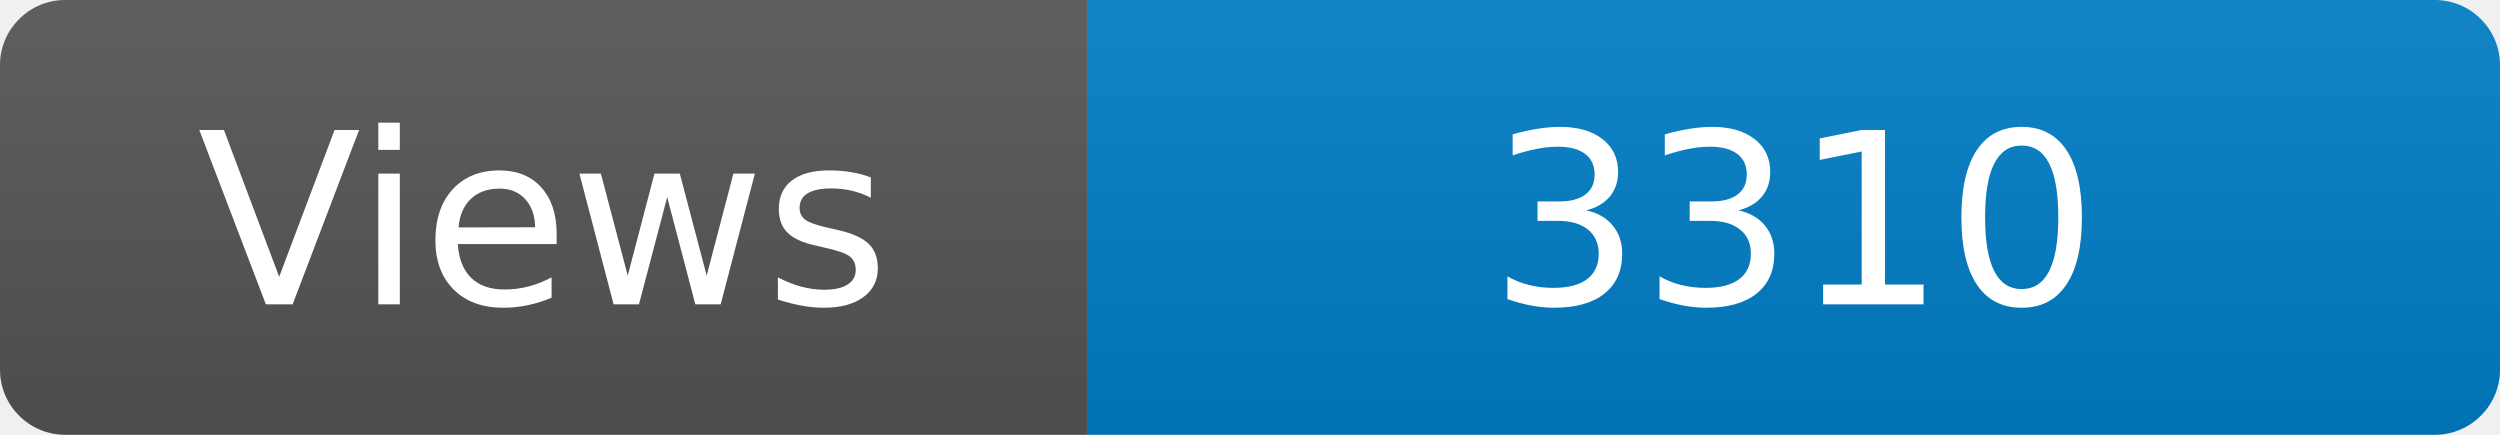
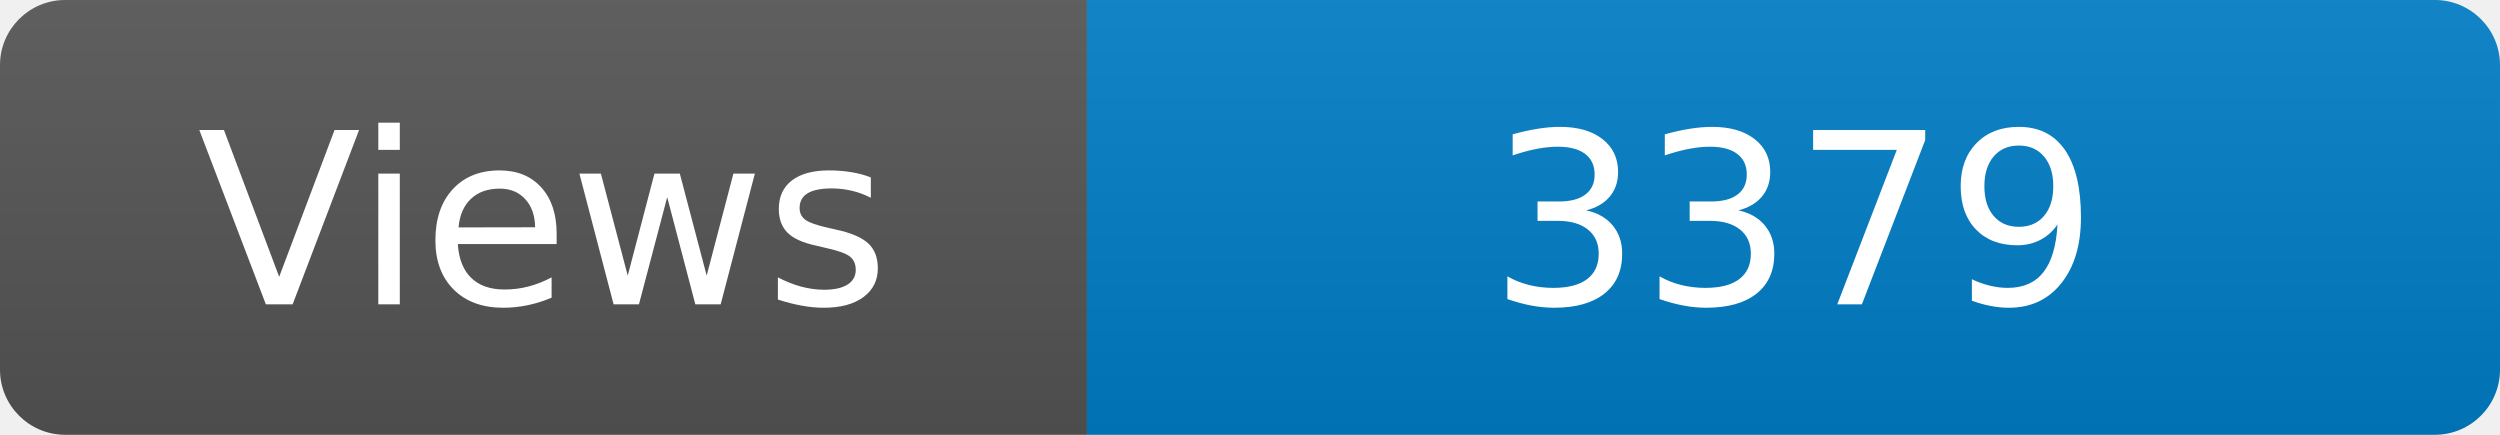
<svg xmlns="http://www.w3.org/2000/svg" width="115" height="20" role="img" aria-label="Maintained?: yes">
  <linearGradient id="s" x2="0" y2="100%">
    <stop offset="0" stop-color="#bbb" stop-opacity=".1" />
    <stop offset="1" stop-opacity=".1" />
  </linearGradient>
  <clipPath id="r">
    <rect width="115" height="20" rx="3" fill="#fff" />
  </clipPath>
  <g clip-path="url(#r)">
    <rect width="50" height="20" fill="#555" />
    <rect x="50" width="160" height="20" fill="#007ec6" />
    <rect width="115" height="20" fill="url(#s)" />
  </g>
  <g fill="#fff" text-anchor="middle" font-family="Verdana,Geneva,DejaVu Sans,sans-serif" font-size="110">
    <text x="250" y="140" transform="scale(.1)" fill="#fff">Views</text>
-     <text x="825" y="140" transform="scale(.1)" fill="#fff">3310</text>
+     <text x="825" y="140" transform="scale(.1)" fill="#fff">3379</text>
  </g>
</svg>
